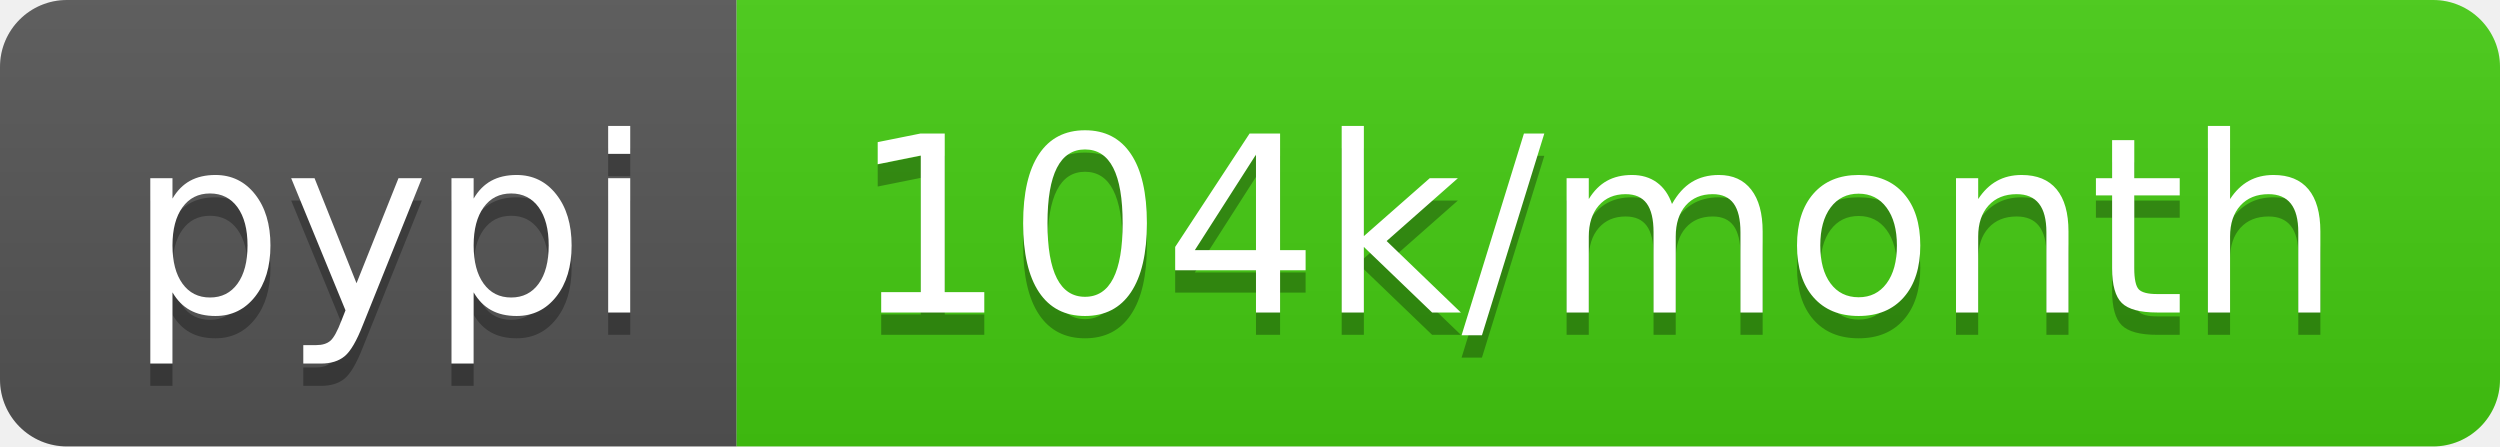
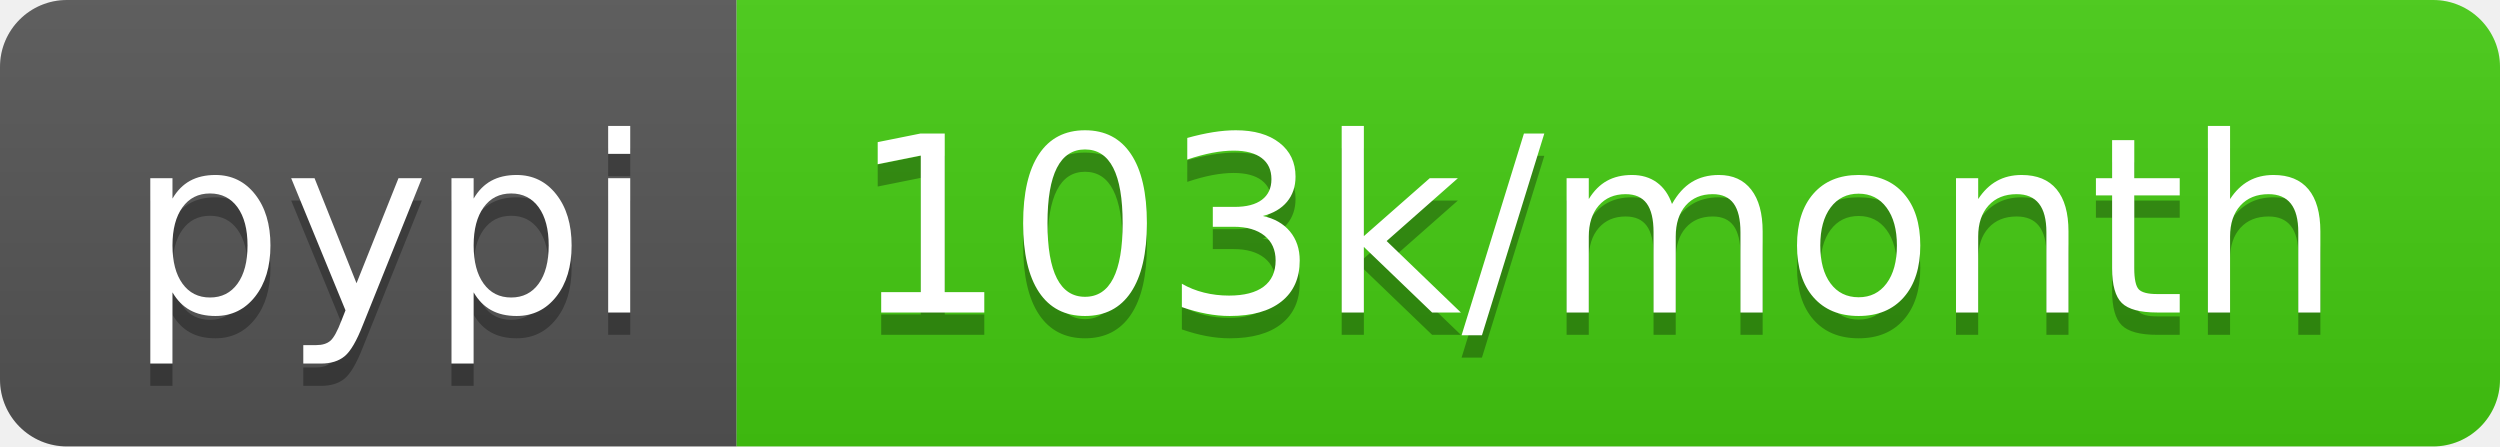
<svg xmlns="http://www.w3.org/2000/svg" width="112" height="20">
  <linearGradient id="b" x2="0" y2="100%">
    <stop offset="0" stop-color="#bbb" stop-opacity=".1" />
    <stop offset="1" stop-opacity=".1" />
  </linearGradient>
  <clipPath id="a">
    <rect width="112" height="20" rx="3" fill="#fff" />
  </clipPath>
  <g clip-path="url(#a)">
    <path fill="#555" d="M0 0h33v20H0z" />
    <path fill="#4c1" d="M33 0h79v20H33z" />
    <path fill="url(#b)" d="M0 0h112v20H0z" />
  </g>
  <g fill="#fff" text-anchor="middle" font-family="DejaVu Sans,Verdana,Geneva,sans-serif" font-size="110">
    <text x="175" y="150" fill="#010101" fill-opacity=".3" transform="scale(.1)" textLength="230">pypi</text>
    <text x="175" y="140" transform="scale(.1)" textLength="230">pypi</text>
-     <text x="715" y="150" fill="#010101" fill-opacity=".3" transform="scale(.1)" textLength="690">104k/month</text>
-     <text x="715" y="140" transform="scale(.1)" textLength="690">104k/month</text>
+     <text x="715" y="150" fill="#010101" fill-opacity=".3" transform="scale(.1)" textLength="690">103k/month</text>
+     <text x="715" y="140" transform="scale(.1)" textLength="690">103k/month</text>
  </g>
</svg>
